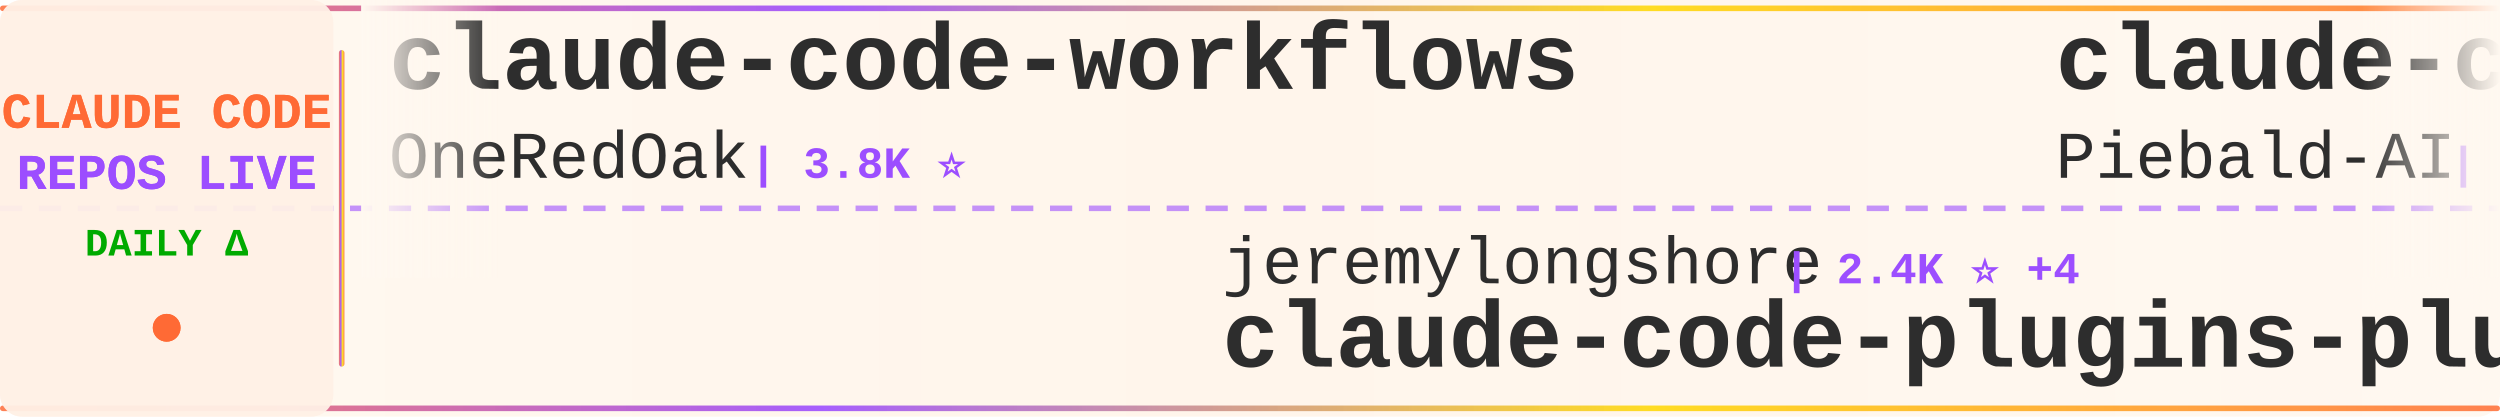
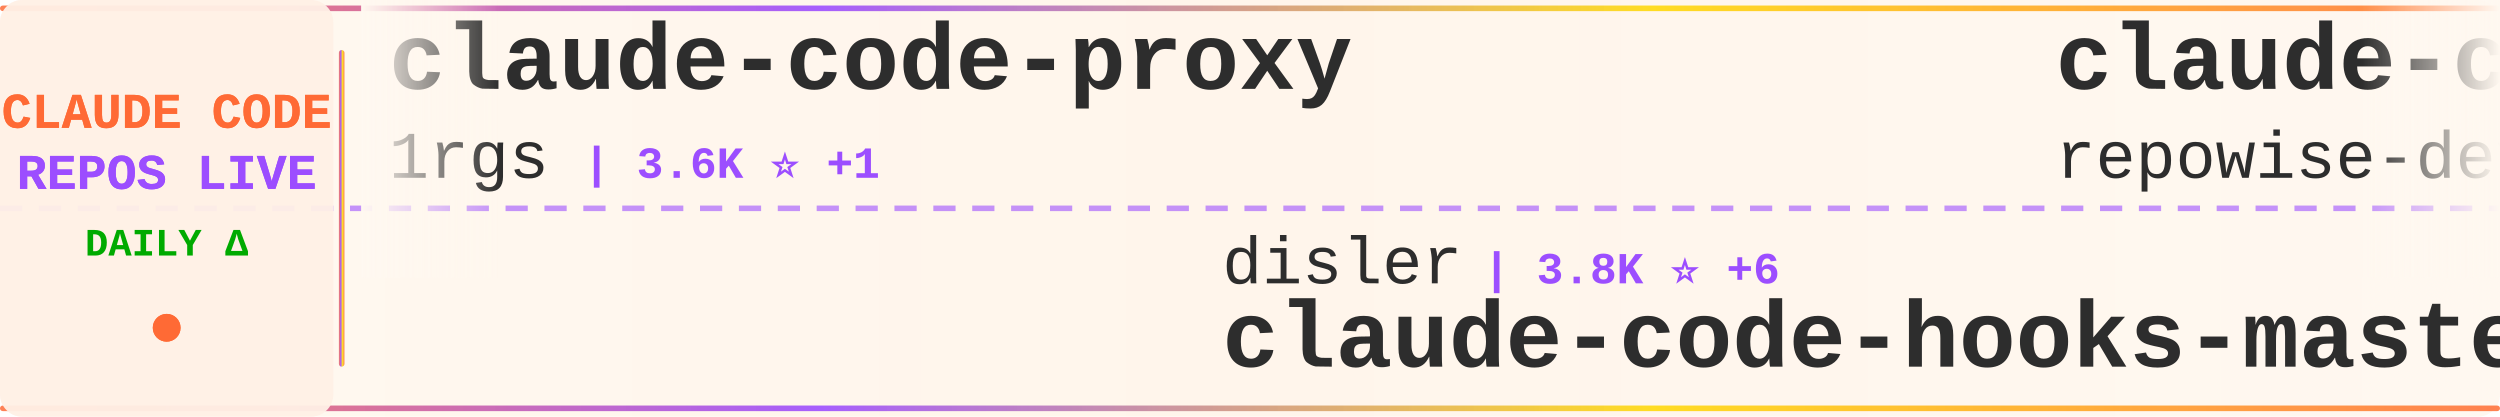
<svg xmlns="http://www.w3.org/2000/svg" width="900" height="150">
  <defs>
    <linearGradient id="tickerBg" x1="0%" y1="0%" x2="100%" y2="0%">
      <stop offset="0%" style="stop-color:#fff8f0;stop-opacity:0.98" />
      <stop offset="50%" style="stop-color:#fff5eb;stop-opacity:1" />
      <stop offset="100%" style="stop-color:#fff8f0;stop-opacity:0.98" />
    </linearGradient>
    <linearGradient id="borderGrad" x1="0%" y1="0%" x2="100%" y2="0%">
      <stop offset="0%" style="stop-color:#FF6B35;stop-opacity:0.85">
        <animate attributeName="stop-opacity" values="0.85;1;0.85" dur="2s" repeatCount="indefinite" />
      </stop>
      <stop offset="33%" style="stop-color:#9C4EFF;stop-opacity:0.9">
        <animate attributeName="stop-opacity" values="0.9;1;0.9" dur="2.2s" repeatCount="indefinite" />
      </stop>
      <stop offset="66%" style="stop-color:#FFD700;stop-opacity:0.85">
        <animate attributeName="stop-opacity" values="0.85;1;0.85" dur="1.8s" repeatCount="indefinite" />
      </stop>
      <stop offset="100%" style="stop-color:#FF6B35;stop-opacity:0.85">
        <animate attributeName="stop-opacity" values="0.85;1;0.85" dur="2s" repeatCount="indefinite" />
      </stop>
    </linearGradient>
    <filter id="textGlow">
      <feGaussianBlur stdDeviation="0.15" result="coloredBlur" />
      <feMerge>
        <feMergeNode in="coloredBlur" />
        <feMergeNode in="SourceGraphic" />
      </feMerge>
    </filter>
    <filter id="metricGlow">
      <feGaussianBlur stdDeviation="0.2" result="coloredBlur" />
      <feMerge>
        <feMergeNode in="coloredBlur" />
        <feMergeNode in="SourceGraphic" />
      </feMerge>
    </filter>
    <linearGradient id="leftFade" x1="0%" y1="0%" x2="100%" y2="0%">
      <stop offset="0%" style="stop-color:#fff8f0;stop-opacity:1" />
      <stop offset="100%" style="stop-color:#fff8f0;stop-opacity:0" />
    </linearGradient>
    <linearGradient id="rightFade" x1="0%" y1="0%" x2="100%" y2="0%">
      <stop offset="0%" style="stop-color:#fff8f0;stop-opacity:0" />
      <stop offset="100%" style="stop-color:#fff8f0;stop-opacity:1" />
    </linearGradient>
  </defs>
  <rect width="900" height="150" fill="url(#tickerBg)" rx="8" />
  <rect x="0" y="2" width="900" height="2" fill="url(#borderGrad)" rx="1" />
  <rect x="0" y="146" width="900" height="2" fill="url(#borderGrad)" rx="1" />
  <line x1="0" y1="75" x2="900" y2="75" stroke="#9C4EFF" stroke-width="2" stroke-dasharray="8 6" opacity="0.6" />
  <rect x="0" y="0" width="120" height="150" fill="#fff0e6" opacity="0.95" rx="8" />
  <text x="60" y="46" font-family="'Courier New', monospace" font-size="18" font-weight="bold" fill="#FF6B35" text-anchor="middle" filter="url(#textGlow)">
    CLAUDE CODE
  </text>
  <text x="60" y="68" font-family="'Courier New', monospace" font-size="18" font-weight="bold" fill="#9C4EFF" text-anchor="middle" filter="url(#textGlow)">
    REPOS LIVE
  </text>
  <text x="60" y="92" font-family="'Courier New', monospace" font-size="14" font-weight="bold" fill="#00aa00" text-anchor="middle">
    DAILY Δ
  </text>
  <circle cx="60" cy="118" r="5" fill="#FF6B35" filter="url(#metricGlow)">
    <animate attributeName="r" values="4;6;4" dur="1.5s" repeatCount="indefinite" />
    <animate attributeName="opacity" values="0.6;1;0.6" dur="1.5s" repeatCount="indefinite" />
  </circle>
  <rect x="122" y="18" width="2" height="114" fill="url(#borderGrad)" rx="1" />
  <clipPath id="tickerClip">
    <rect x="130" y="0" width="770" height="150" />
  </clipPath>
  <g clip-path="url(#tickerClip)">
    <g id="tickerItems">
      <animateTransform attributeName="transform" attributeType="XML" type="translate" from="0 0" to="-3000 0" dur="54s" repeatCount="indefinite" />
      <g transform="translate(0, 0)">
-         <text x="140" y="32" font-family="'Courier New', monospace" font-size="34" font-weight="bold" fill="#2d2d2d">claude-code-workflows</text>
-         <text x="140" y="64" font-family="'Courier New', monospace" font-size="24" font-weight="normal" fill="#2d2d2d" opacity="1.0">OneRedOak</text>
-         <text x="270" y="64" font-family="'Courier New', monospace" font-size="16" font-weight="bold" fill="#9C4EFF"> | 3.8K ⭐</text>
+         <text x="140" y="32" font-family="'Courier New', monospace" font-size="34" font-weight="bold" fill="#2d2d2d">claude-code-proxy</text>
+         <text x="140" y="64" font-family="'Courier New', monospace" font-size="24" font-weight="normal" fill="#2d2d2d" opacity="1.0">1rgs</text>
+         <text x="210" y="64" font-family="'Courier New', monospace" font-size="16" font-weight="bold" fill="#9C4EFF"> | 3.6K ⭐ +1</text>
      </g>
      <g transform="translate(300, 0)">
-         <text x="140" y="102" font-family="'Courier New', monospace" font-size="24" font-weight="normal" fill="#2d2d2d" opacity="1.0">jeremylongshore</text>
-         <text x="342" y="102" font-family="'Courier New', monospace" font-size="16" font-weight="bold" fill="#9C4EFF"> | 2.4K ⭐ +4</text>
-         <text x="140" y="132" font-family="'Courier New', monospace" font-size="34" font-weight="bold" fill="#2d2d2d">claude-code-plugins-plus...</text>
+         <text x="140" y="102" font-family="'Courier New', monospace" font-size="24" font-weight="normal" fill="#2d2d2d" opacity="1.0">disler</text>
+         <text x="234" y="102" font-family="'Courier New', monospace" font-size="16" font-weight="bold" fill="#9C4EFF"> | 3.8K ⭐ +6</text>
+         <text x="140" y="132" font-family="'Courier New', monospace" font-size="34" font-weight="bold" fill="#2d2d2d">claude-code-hooks-master...</text>
      </g>
      <g transform="translate(600, 0)">
-         <text x="140" y="32" font-family="'Courier New', monospace" font-size="34" font-weight="bold" fill="#2d2d2d">claude-code-system-promp...</text>
-         <text x="140" y="64" font-family="'Courier New', monospace" font-size="24" font-weight="normal" fill="#2d2d2d" opacity="1.0">Piebald-AI</text>
-         <text x="282" y="64" font-family="'Courier New', monospace" font-size="16" font-weight="bold" fill="#9C4EFF"> | 11.2K ⭐ +26</text>
+         <text x="140" y="32" font-family="'Courier New', monospace" font-size="34" font-weight="bold" fill="#2d2d2d">claude-code-prompts</text>
+         <text x="140" y="64" font-family="'Courier New', monospace" font-size="24" font-weight="normal" fill="#2d2d2d" opacity="1.0">repowise-dev</text>
+         <text x="306" y="64" font-family="'Courier New', monospace" font-size="16" font-weight="bold" fill="#9C4EFF"> | 1.1K ⭐ +5</text>
      </g>
      <g transform="translate(900, 0)">
-         <text x="140" y="102" font-family="'Courier New', monospace" font-size="24" font-weight="normal" fill="#2d2d2d" opacity="1.0">Yeachan-Heo</text>
-         <text x="294" y="102" font-family="'Courier New', monospace" font-size="16" font-weight="bold" fill="#9C4EFF"> | 36.7K ⭐ +37</text>
-         <text x="140" y="132" font-family="'Courier New', monospace" font-size="34" font-weight="bold" fill="#2d2d2d">oh-my-claudecode</text>
+         <text x="140" y="102" font-family="'Courier New', monospace" font-size="24" font-weight="normal" fill="#2d2d2d" opacity="1.0">anthropics</text>
+         <text x="282" y="102" font-family="'Courier New', monospace" font-size="16" font-weight="bold" fill="#9C4EFF"> | 8.1K ⭐ +14</text>
+         <text x="140" y="132" font-family="'Courier New', monospace" font-size="34" font-weight="bold" fill="#2d2d2d">claude-code-action</text>
      </g>
      <g transform="translate(1200, 0)">
-         <text x="140" y="32" font-family="'Courier New', monospace" font-size="34" font-weight="bold" fill="#2d2d2d">claude-code-source</text>
-         <text x="140" y="64" font-family="'Courier New', monospace" font-size="24" font-weight="normal" fill="#2d2d2d" opacity="1.0">hangsman</text>
-         <text x="258" y="64" font-family="'Courier New', monospace" font-size="16" font-weight="bold" fill="#9C4EFF"> | 787 ⭐</text>
+         <text x="140" y="32" font-family="'Courier New', monospace" font-size="34" font-weight="bold" fill="#2d2d2d">claude-code-templates</text>
+         <text x="140" y="64" font-family="'Courier New', monospace" font-size="24" font-weight="normal" fill="#2d2d2d" opacity="1.0">davila7</text>
+         <text x="246" y="64" font-family="'Courier New', monospace" font-size="16" font-weight="bold" fill="#9C4EFF"> | 28.2K ⭐ +23</text>
      </g>
      <g transform="translate(1500, 0)">
-         <text x="140" y="102" font-family="'Courier New', monospace" font-size="24" font-weight="normal" fill="#2d2d2d" opacity="1.0">disler</text>
-         <text x="234" y="102" font-family="'Courier New', monospace" font-size="16" font-weight="bold" fill="#9C4EFF"> | 1.4K ⭐ +6</text>
-         <text x="140" y="132" font-family="'Courier New', monospace" font-size="34" font-weight="bold" fill="#2d2d2d">pi-vs-claude-code</text>
+         <text x="140" y="102" font-family="'Courier New', monospace" font-size="24" font-weight="normal" fill="#2d2d2d" opacity="1.0">andrew-kramer-inno</text>
+         <text x="378" y="102" font-family="'Courier New', monospace" font-size="16" font-weight="bold" fill="#9C4EFF"> | 589 ⭐</text>
+         <text x="140" y="132" font-family="'Courier New', monospace" font-size="34" font-weight="bold" fill="#2d2d2d">claude-code-source-build</text>
      </g>
      <g transform="translate(1800, 0)">
-         <text x="140" y="32" font-family="'Courier New', monospace" font-size="34" font-weight="bold" fill="#2d2d2d">Dive-into-Claude-Code</text>
-         <text x="140" y="64" font-family="'Courier New', monospace" font-size="24" font-weight="normal" fill="#2d2d2d" opacity="1.0">VILA-Lab</text>
-         <text x="258" y="64" font-family="'Courier New', monospace" font-size="16" font-weight="bold" fill="#9C4EFF"> | 1.7K ⭐ +4</text>
+         <text x="140" y="32" font-family="'Courier New', monospace" font-size="34" font-weight="bold" fill="#2d2d2d">claude-code-plugins-plus...</text>
+         <text x="140" y="64" font-family="'Courier New', monospace" font-size="24" font-weight="normal" fill="#2d2d2d" opacity="1.0">jeremylongshore</text>
+         <text x="342" y="64" font-family="'Courier New', monospace" font-size="16" font-weight="bold" fill="#9C4EFF"> | 2.4K ⭐ +3</text>
      </g>
      <g transform="translate(2100, 0)">
-         <text x="140" y="102" font-family="'Courier New', monospace" font-size="24" font-weight="normal" fill="#2d2d2d" opacity="1.0">nicedreamzapp</text>
-         <text x="318" y="102" font-family="'Courier New', monospace" font-size="16" font-weight="bold" fill="#9C4EFF"> | 2.8K ⭐ +2</text>
-         <text x="140" y="132" font-family="'Courier New', monospace" font-size="34" font-weight="bold" fill="#2d2d2d">claude-code-local</text>
+         <text x="140" y="102" font-family="'Courier New', monospace" font-size="24" font-weight="normal" fill="#2d2d2d" opacity="1.0">KPR111</text>
+         <text x="234" y="102" font-family="'Courier New', monospace" font-size="16" font-weight="bold" fill="#9C4EFF"> | 18 ⭐</text>
+         <text x="140" y="132" font-family="'Courier New', monospace" font-size="34" font-weight="bold" fill="#2d2d2d">Claude-Code</text>
      </g>
      <g transform="translate(2400, 0)">
-         <text x="140" y="32" font-family="'Courier New', monospace" font-size="34" font-weight="bold" fill="#2d2d2d">Auto-claude-code-researc...</text>
-         <text x="140" y="64" font-family="'Courier New', monospace" font-size="24" font-weight="normal" fill="#2d2d2d" opacity="1.0">wanshuiyin</text>
-         <text x="282" y="64" font-family="'Courier New', monospace" font-size="16" font-weight="bold" fill="#9C4EFF"> | 12.4K ⭐ +45</text>
+         <text x="140" y="32" font-family="'Courier New', monospace" font-size="34" font-weight="bold" fill="#2d2d2d">claude-code-sourcemap</text>
+         <text x="140" y="64" font-family="'Courier New', monospace" font-size="24" font-weight="normal" fill="#2d2d2d" opacity="1.0">ChinaSiro</text>
+         <text x="270" y="64" font-family="'Courier New', monospace" font-size="16" font-weight="bold" fill="#9C4EFF"> | 9.4K ⭐ +2</text>
      </g>
      <g transform="translate(2700, 0)">
-         <text x="140" y="102" font-family="'Courier New', monospace" font-size="24" font-weight="normal" fill="#2d2d2d" opacity="1.0">anthropics</text>
-         <text x="282" y="102" font-family="'Courier New', monospace" font-size="16" font-weight="bold" fill="#9C4EFF"> | 884 ⭐ +1</text>
-         <text x="140" y="132" font-family="'Courier New', monospace" font-size="34" font-weight="bold" fill="#2d2d2d">claude-code-base-action</text>
+         <text x="140" y="102" font-family="'Courier New', monospace" font-size="24" font-weight="normal" fill="#2d2d2d" opacity="1.0">lintsinghua</text>
+         <text x="294" y="102" font-family="'Courier New', monospace" font-size="16" font-weight="bold" fill="#9C4EFF"> | 3.7K ⭐ +1</text>
+         <text x="140" y="132" font-family="'Courier New', monospace" font-size="34" font-weight="bold" fill="#2d2d2d">claude-code-book</text>
      </g>
      <g transform="translate(3000, 0)">
-         <text x="140" y="32" font-family="'Courier New', monospace" font-size="34" font-weight="bold" fill="#2d2d2d">claude-code-workflows</text>
-         <text x="140" y="64" font-family="'Courier New', monospace" font-size="24" font-weight="normal" fill="#2d2d2d" opacity="1.0">OneRedOak</text>
-         <text x="270" y="64" font-family="'Courier New', monospace" font-size="16" font-weight="bold" fill="#9C4EFF"> | 3.8K ⭐</text>
+         <text x="140" y="32" font-family="'Courier New', monospace" font-size="34" font-weight="bold" fill="#2d2d2d">claude-code-proxy</text>
+         <text x="140" y="64" font-family="'Courier New', monospace" font-size="24" font-weight="normal" fill="#2d2d2d" opacity="1.0">1rgs</text>
+         <text x="210" y="64" font-family="'Courier New', monospace" font-size="16" font-weight="bold" fill="#9C4EFF"> | 3.6K ⭐ +1</text>
      </g>
      <g transform="translate(3300, 0)">
-         <text x="140" y="102" font-family="'Courier New', monospace" font-size="24" font-weight="normal" fill="#2d2d2d" opacity="1.0">jeremylongshore</text>
-         <text x="342" y="102" font-family="'Courier New', monospace" font-size="16" font-weight="bold" fill="#9C4EFF"> | 2.4K ⭐ +4</text>
-         <text x="140" y="132" font-family="'Courier New', monospace" font-size="34" font-weight="bold" fill="#2d2d2d">claude-code-plugins-plus...</text>
+         <text x="140" y="102" font-family="'Courier New', monospace" font-size="24" font-weight="normal" fill="#2d2d2d" opacity="1.0">disler</text>
+         <text x="234" y="102" font-family="'Courier New', monospace" font-size="16" font-weight="bold" fill="#9C4EFF"> | 3.8K ⭐ +6</text>
+         <text x="140" y="132" font-family="'Courier New', monospace" font-size="34" font-weight="bold" fill="#2d2d2d">claude-code-hooks-master...</text>
      </g>
      <g transform="translate(3600, 0)">
-         <text x="140" y="32" font-family="'Courier New', monospace" font-size="34" font-weight="bold" fill="#2d2d2d">claude-code-system-promp...</text>
-         <text x="140" y="64" font-family="'Courier New', monospace" font-size="24" font-weight="normal" fill="#2d2d2d" opacity="1.0">Piebald-AI</text>
-         <text x="282" y="64" font-family="'Courier New', monospace" font-size="16" font-weight="bold" fill="#9C4EFF"> | 11.2K ⭐ +26</text>
+         <text x="140" y="32" font-family="'Courier New', monospace" font-size="34" font-weight="bold" fill="#2d2d2d">claude-code-prompts</text>
+         <text x="140" y="64" font-family="'Courier New', monospace" font-size="24" font-weight="normal" fill="#2d2d2d" opacity="1.0">repowise-dev</text>
+         <text x="306" y="64" font-family="'Courier New', monospace" font-size="16" font-weight="bold" fill="#9C4EFF"> | 1.1K ⭐ +5</text>
      </g>
      <g transform="translate(3900, 0)">
-         <text x="140" y="102" font-family="'Courier New', monospace" font-size="24" font-weight="normal" fill="#2d2d2d" opacity="1.0">Yeachan-Heo</text>
-         <text x="294" y="102" font-family="'Courier New', monospace" font-size="16" font-weight="bold" fill="#9C4EFF"> | 36.7K ⭐ +37</text>
-         <text x="140" y="132" font-family="'Courier New', monospace" font-size="34" font-weight="bold" fill="#2d2d2d">oh-my-claudecode</text>
+         <text x="140" y="102" font-family="'Courier New', monospace" font-size="24" font-weight="normal" fill="#2d2d2d" opacity="1.0">anthropics</text>
+         <text x="282" y="102" font-family="'Courier New', monospace" font-size="16" font-weight="bold" fill="#9C4EFF"> | 8.1K ⭐ +14</text>
+         <text x="140" y="132" font-family="'Courier New', monospace" font-size="34" font-weight="bold" fill="#2d2d2d">claude-code-action</text>
      </g>
    </g>
  </g>
  <rect x="130" y="0" width="50" height="100" fill="url(#leftFade)" />
  <rect x="850" y="0" width="50" height="100" fill="url(#rightFade)" />
</svg>
